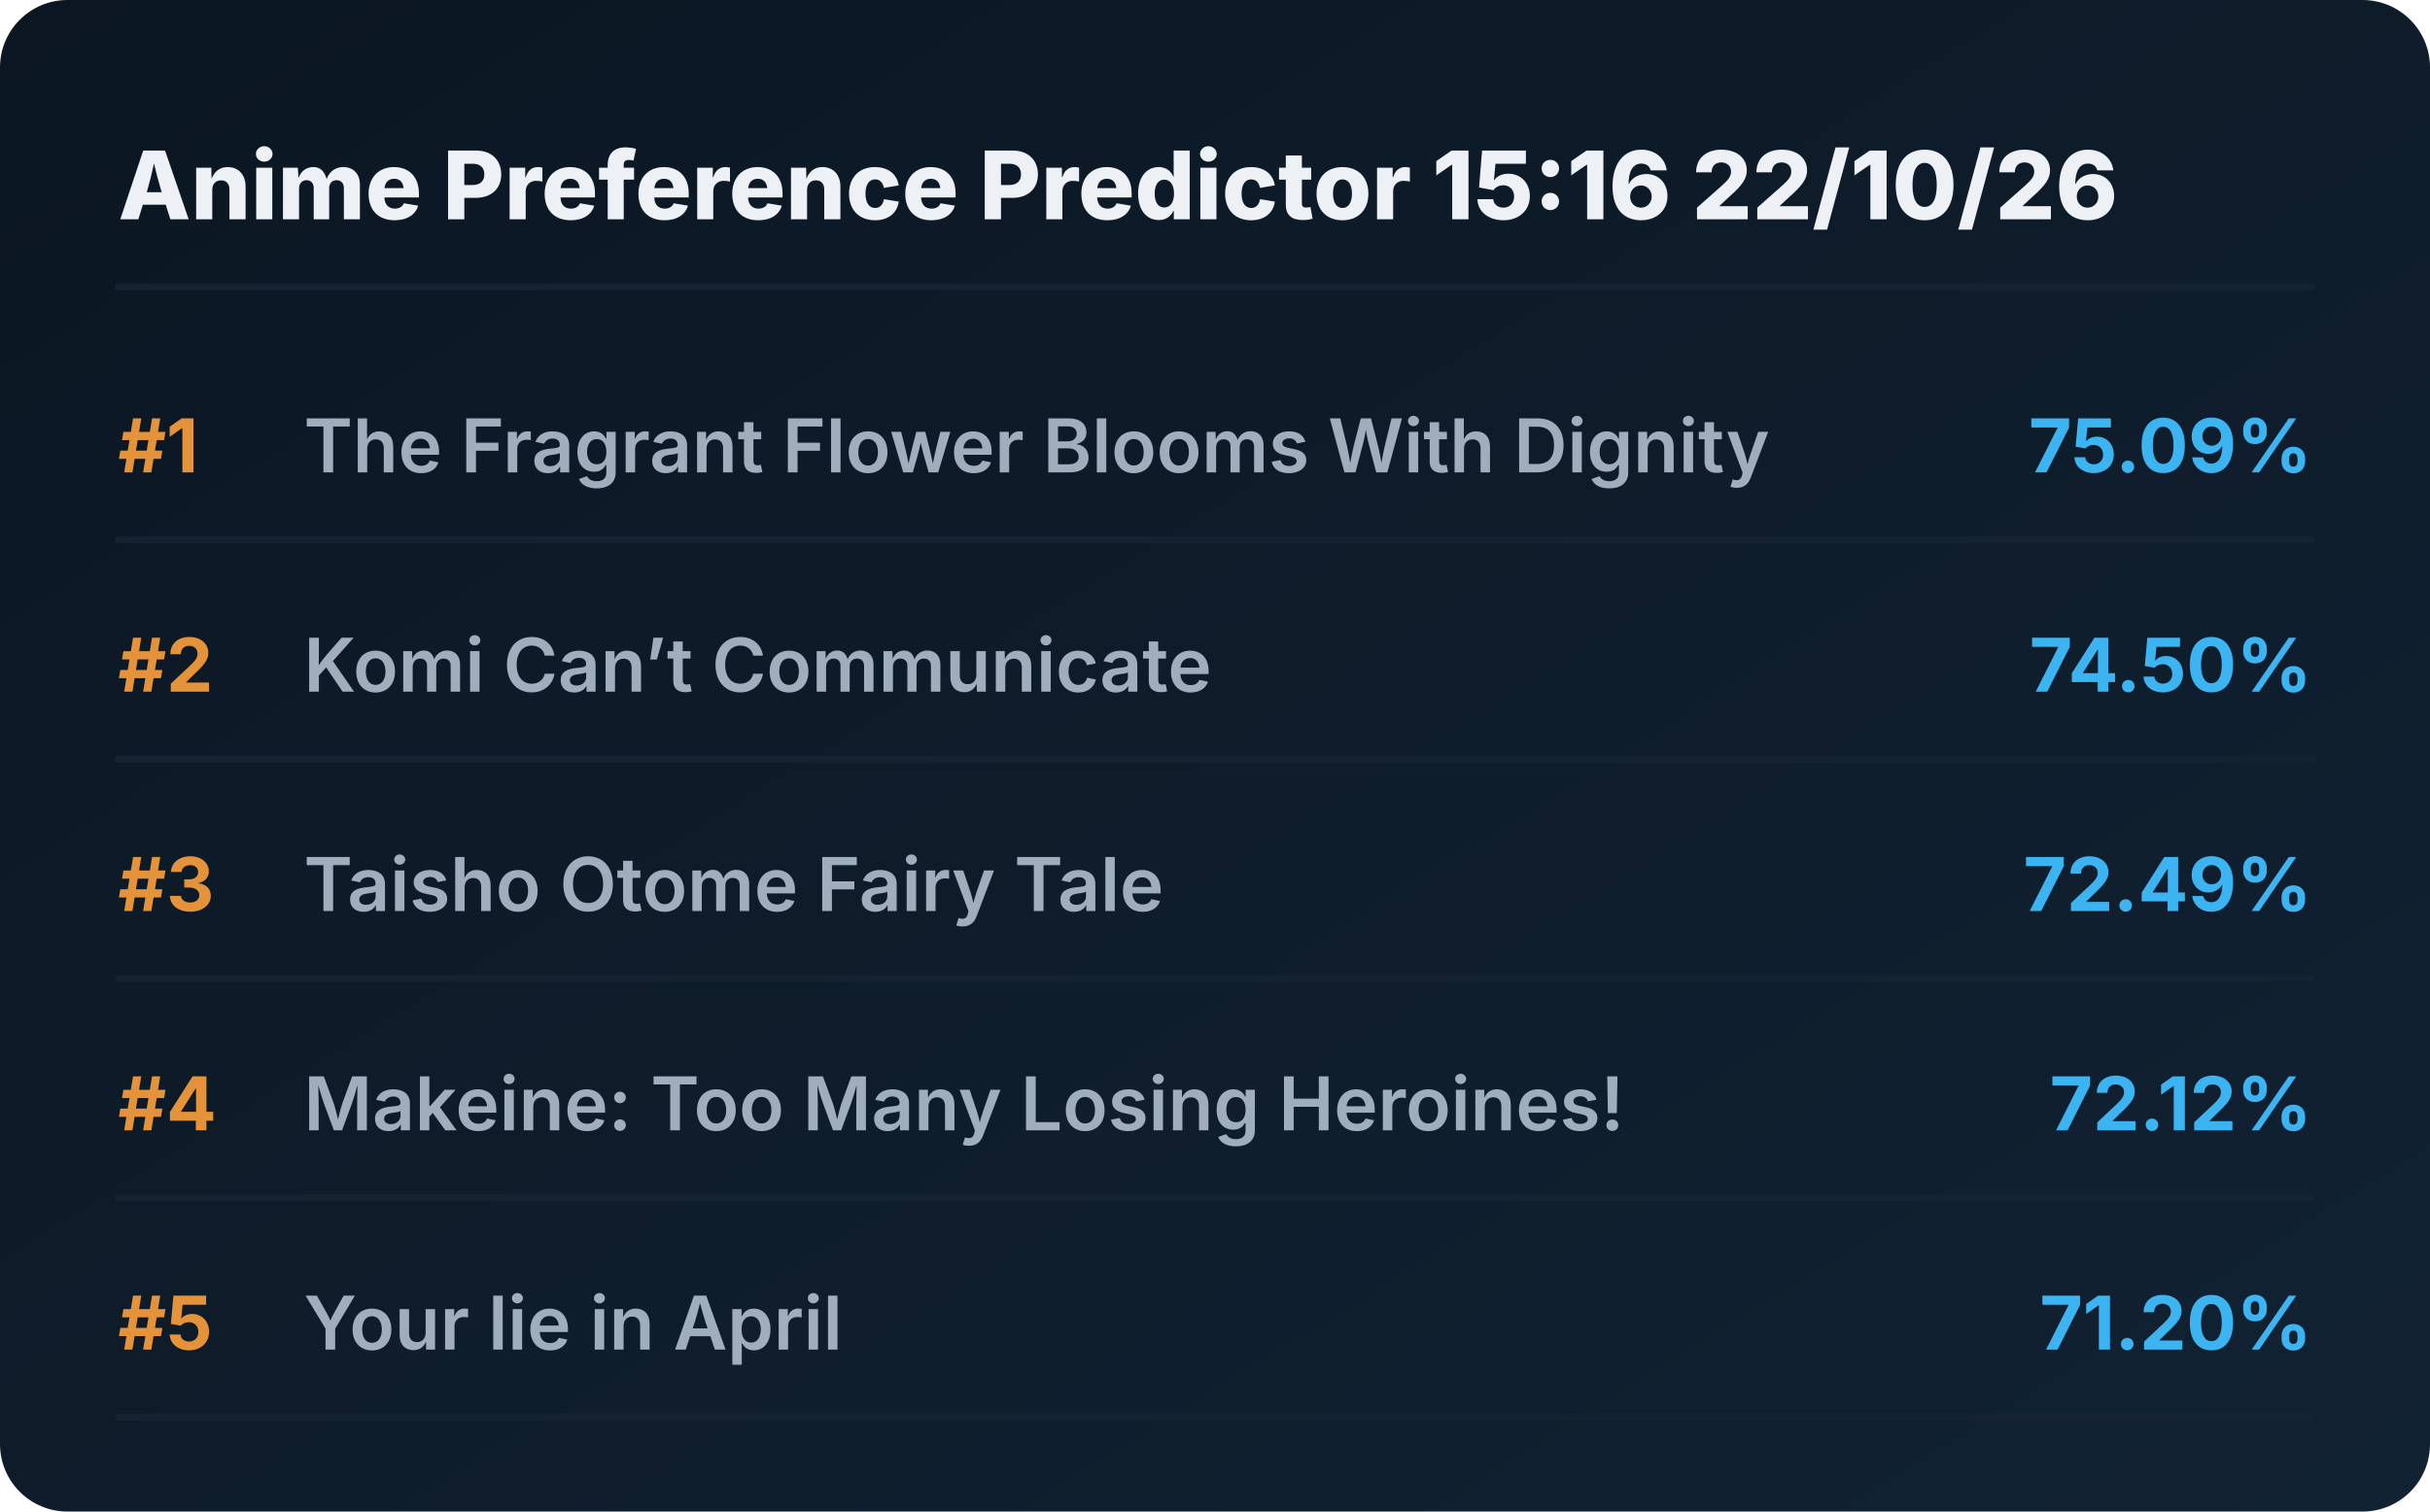
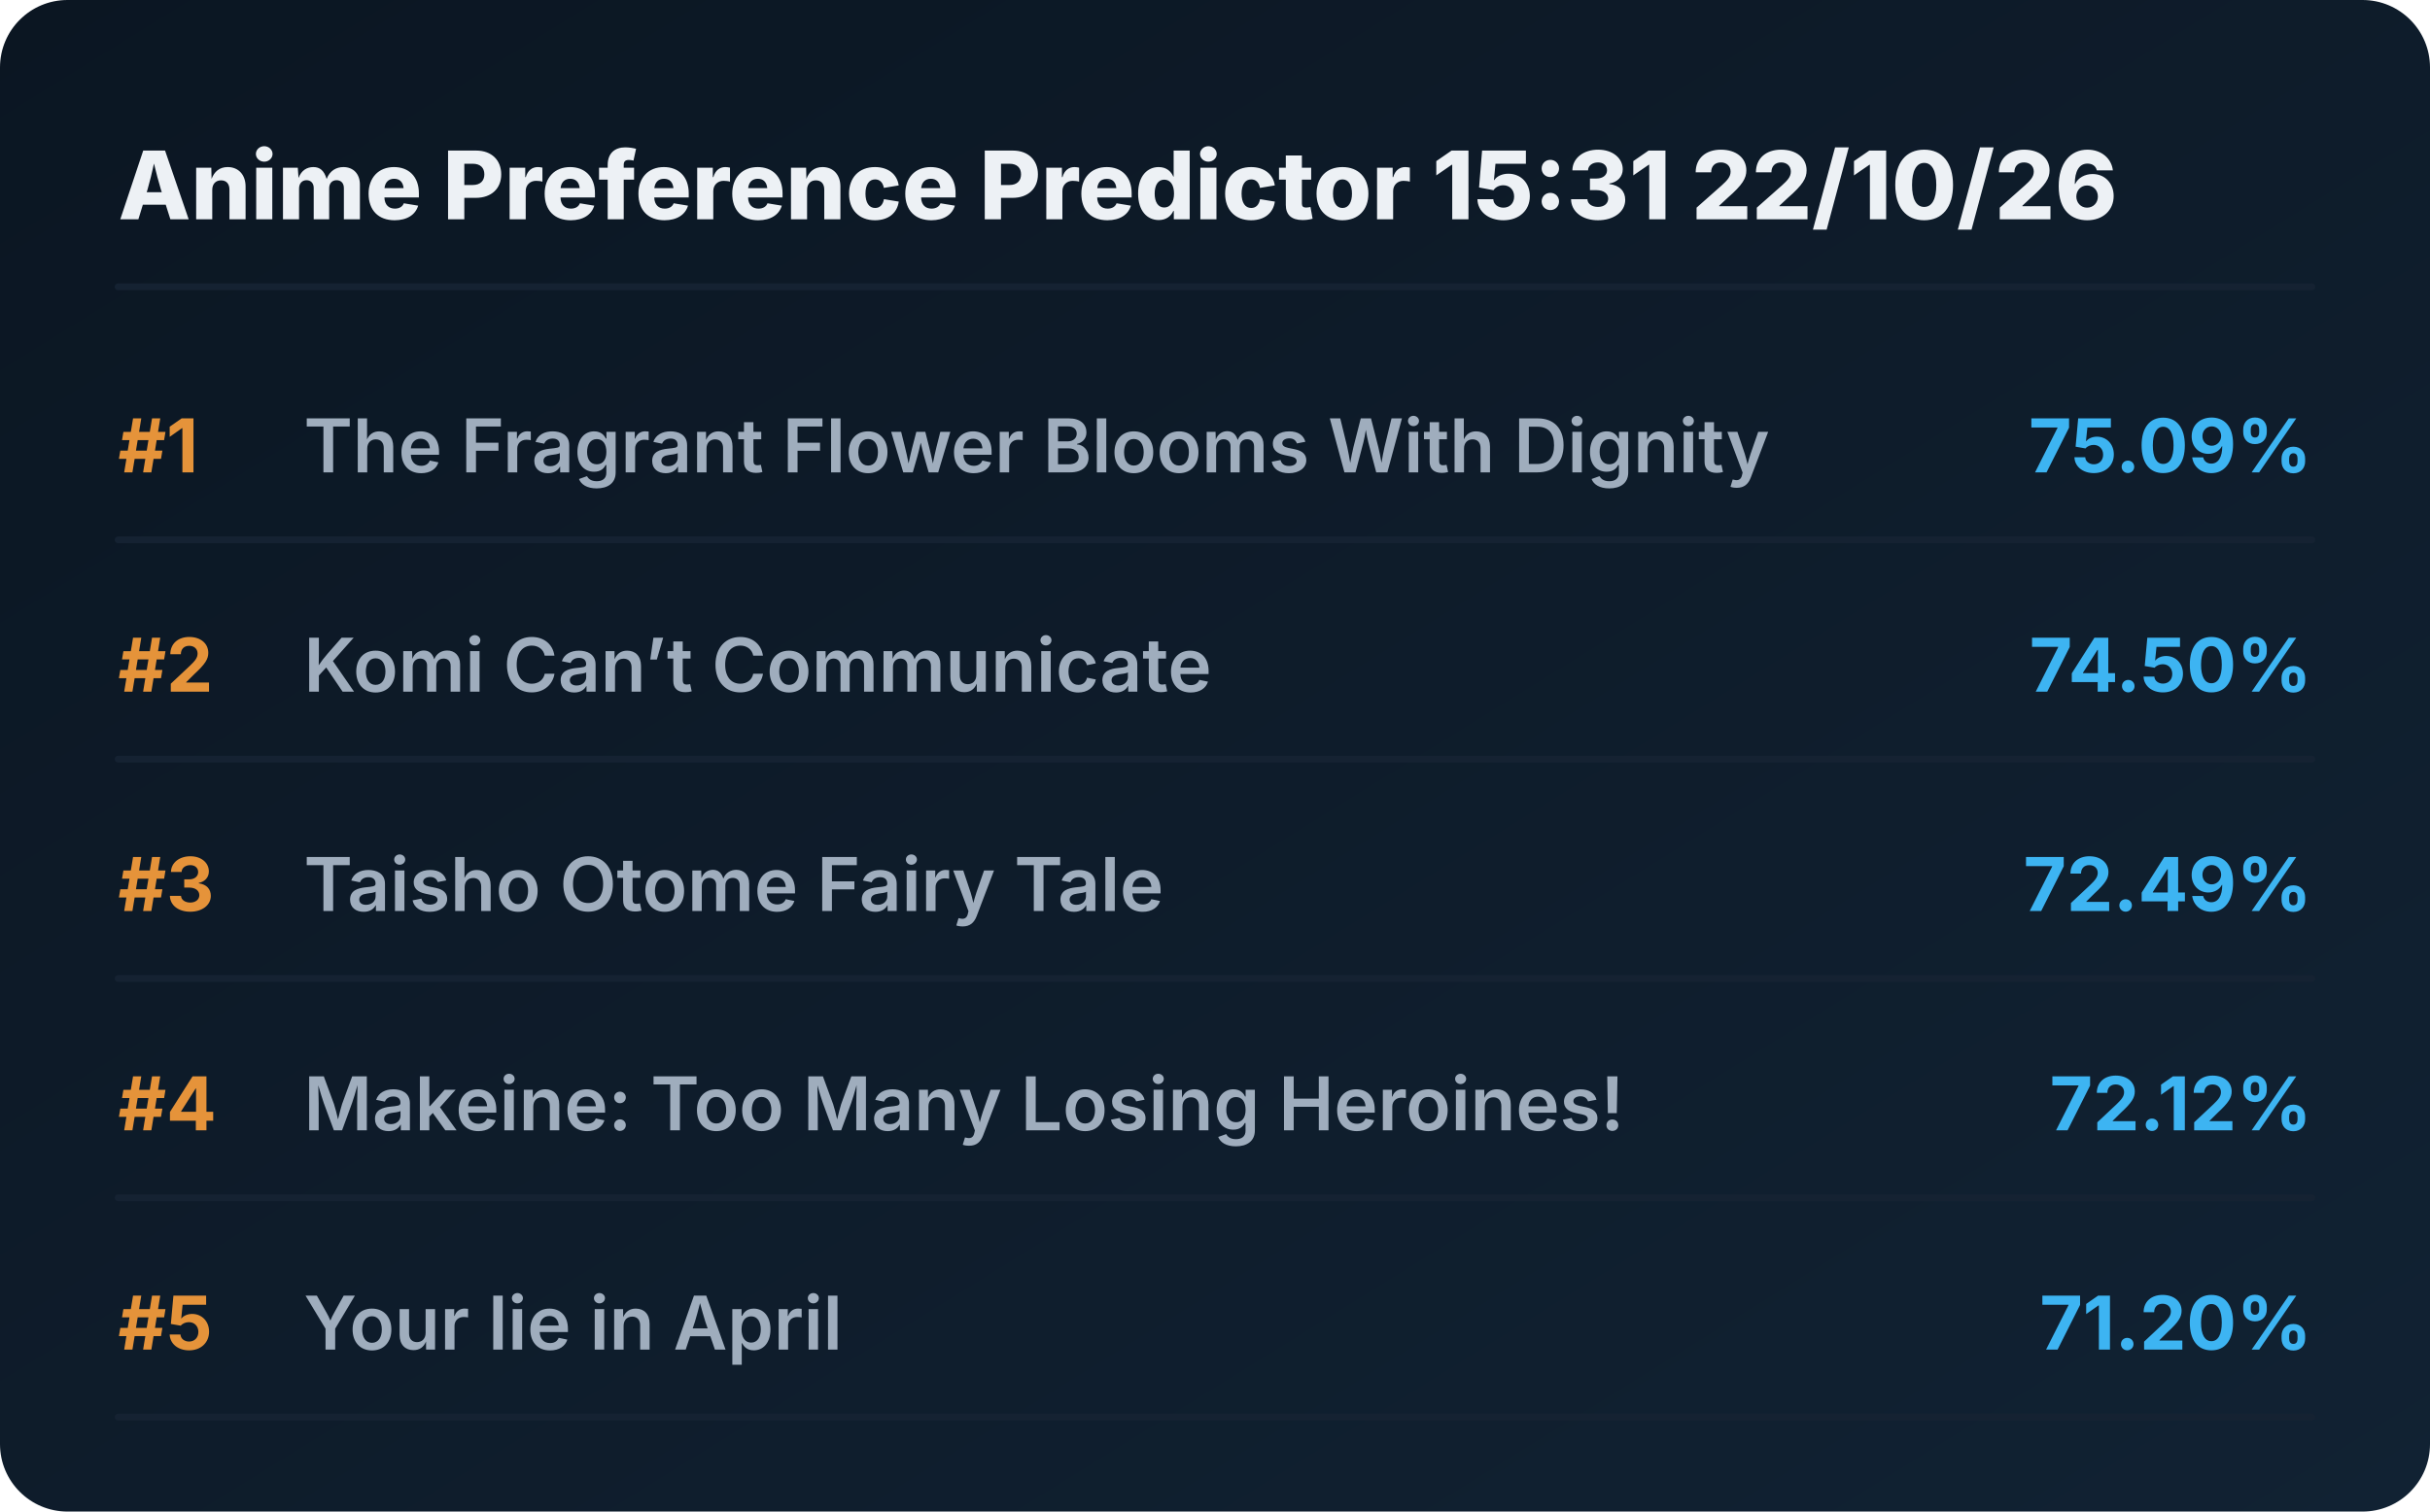
<svg xmlns="http://www.w3.org/2000/svg" viewBox="0 0 720 448" preserveAspectRatio="xMidYMid meet" style="width: 100%; height: auto; max-width: 720px;">
  <defs>
    <linearGradient id="boxGrad" x1="0%" y1="0%" x2="100%" y2="100%">
      <stop offset="0%" stop-color="#0b1622" />
      <stop offset="100%" stop-color="#112233" />
    </linearGradient>
    <clipPath id="titleClip">
      <rect x="90" y="0" width="510" height="100%" />
    </clipPath>
  </defs>
  <style>
    .bg { fill: url(#boxGrad); rx: 20px; }
    .header { font-family: 'Overpass', 'Inter', system-ui, sans-serif; font-weight: 800; font-size: 28px; fill: #edf1f5; }
    .rank { font-family: 'Overpass', 'Inter', system-ui, sans-serif; font-weight: 700; font-size: 22px; fill: #e5933a; }
    .title { font-family: 'Overpass', 'Inter', system-ui, sans-serif; font-weight: 600; font-size: 22px; fill: #9fadbd; }
    .score { font-family: 'Overpass', 'Inter', system-ui, sans-serif; font-weight: 700; font-size: 22px; fill: #3db4f2; }
    .line { stroke: #152232; stroke-width: 2; stroke-linecap: round; }
  </style>
  <rect class="bg" width="720" height="448" />
-   <text x="35" y="65" class="header">Anime Preference Predictor 15:16 22/10/26</text>
+   <text x="35" y="65" class="header">Anime Preference Predictor 15:31 22/10/26</text>
  <line x1="35" y1="85" x2="685" y2="85" class="line" />
  <g transform="translate(0, 0)">
    <text x="35" y="140" class="rank">#1</text>
    <text x="90" y="140" class="title">The Fragrant Flower Blooms With Dignity</text>
    <text x="685" y="140" class="score" text-anchor="end">75.09%</text>
    <line x1="35" y1="160" x2="685" y2="160" class="line" />
  </g>
  <g transform="translate(0, 65)">
    <text x="35" y="140" class="rank">#2</text>
    <text x="90" y="140" class="title">Komi Can’t Communicate</text>
    <text x="685" y="140" class="score" text-anchor="end">74.50%</text>
    <line x1="35" y1="160" x2="685" y2="160" class="line" />
  </g>
  <g transform="translate(0, 130)">
    <text x="35" y="140" class="rank">#3</text>
    <text x="90" y="140" class="title">Taisho Otome Fairy Tale</text>
    <text x="685" y="140" class="score" text-anchor="end">72.49%</text>
    <line x1="35" y1="160" x2="685" y2="160" class="line" />
  </g>
  <g transform="translate(0, 195)">
    <text x="35" y="140" class="rank">#4</text>
    <text x="90" y="140" class="title">Makeine: Too Many Losing Heroines!</text>
    <text x="685" y="140" class="score" text-anchor="end">72.12%</text>
    <line x1="35" y1="160" x2="685" y2="160" class="line" />
  </g>
  <g transform="translate(0, 260)">
    <text x="35" y="140" class="rank">#5</text>
    <text x="90" y="140" class="title">Your lie in April</text>
    <text x="685" y="140" class="score" text-anchor="end">71.20%</text>
    <line x1="35" y1="160" x2="685" y2="160" class="line" />
  </g>
</svg>
